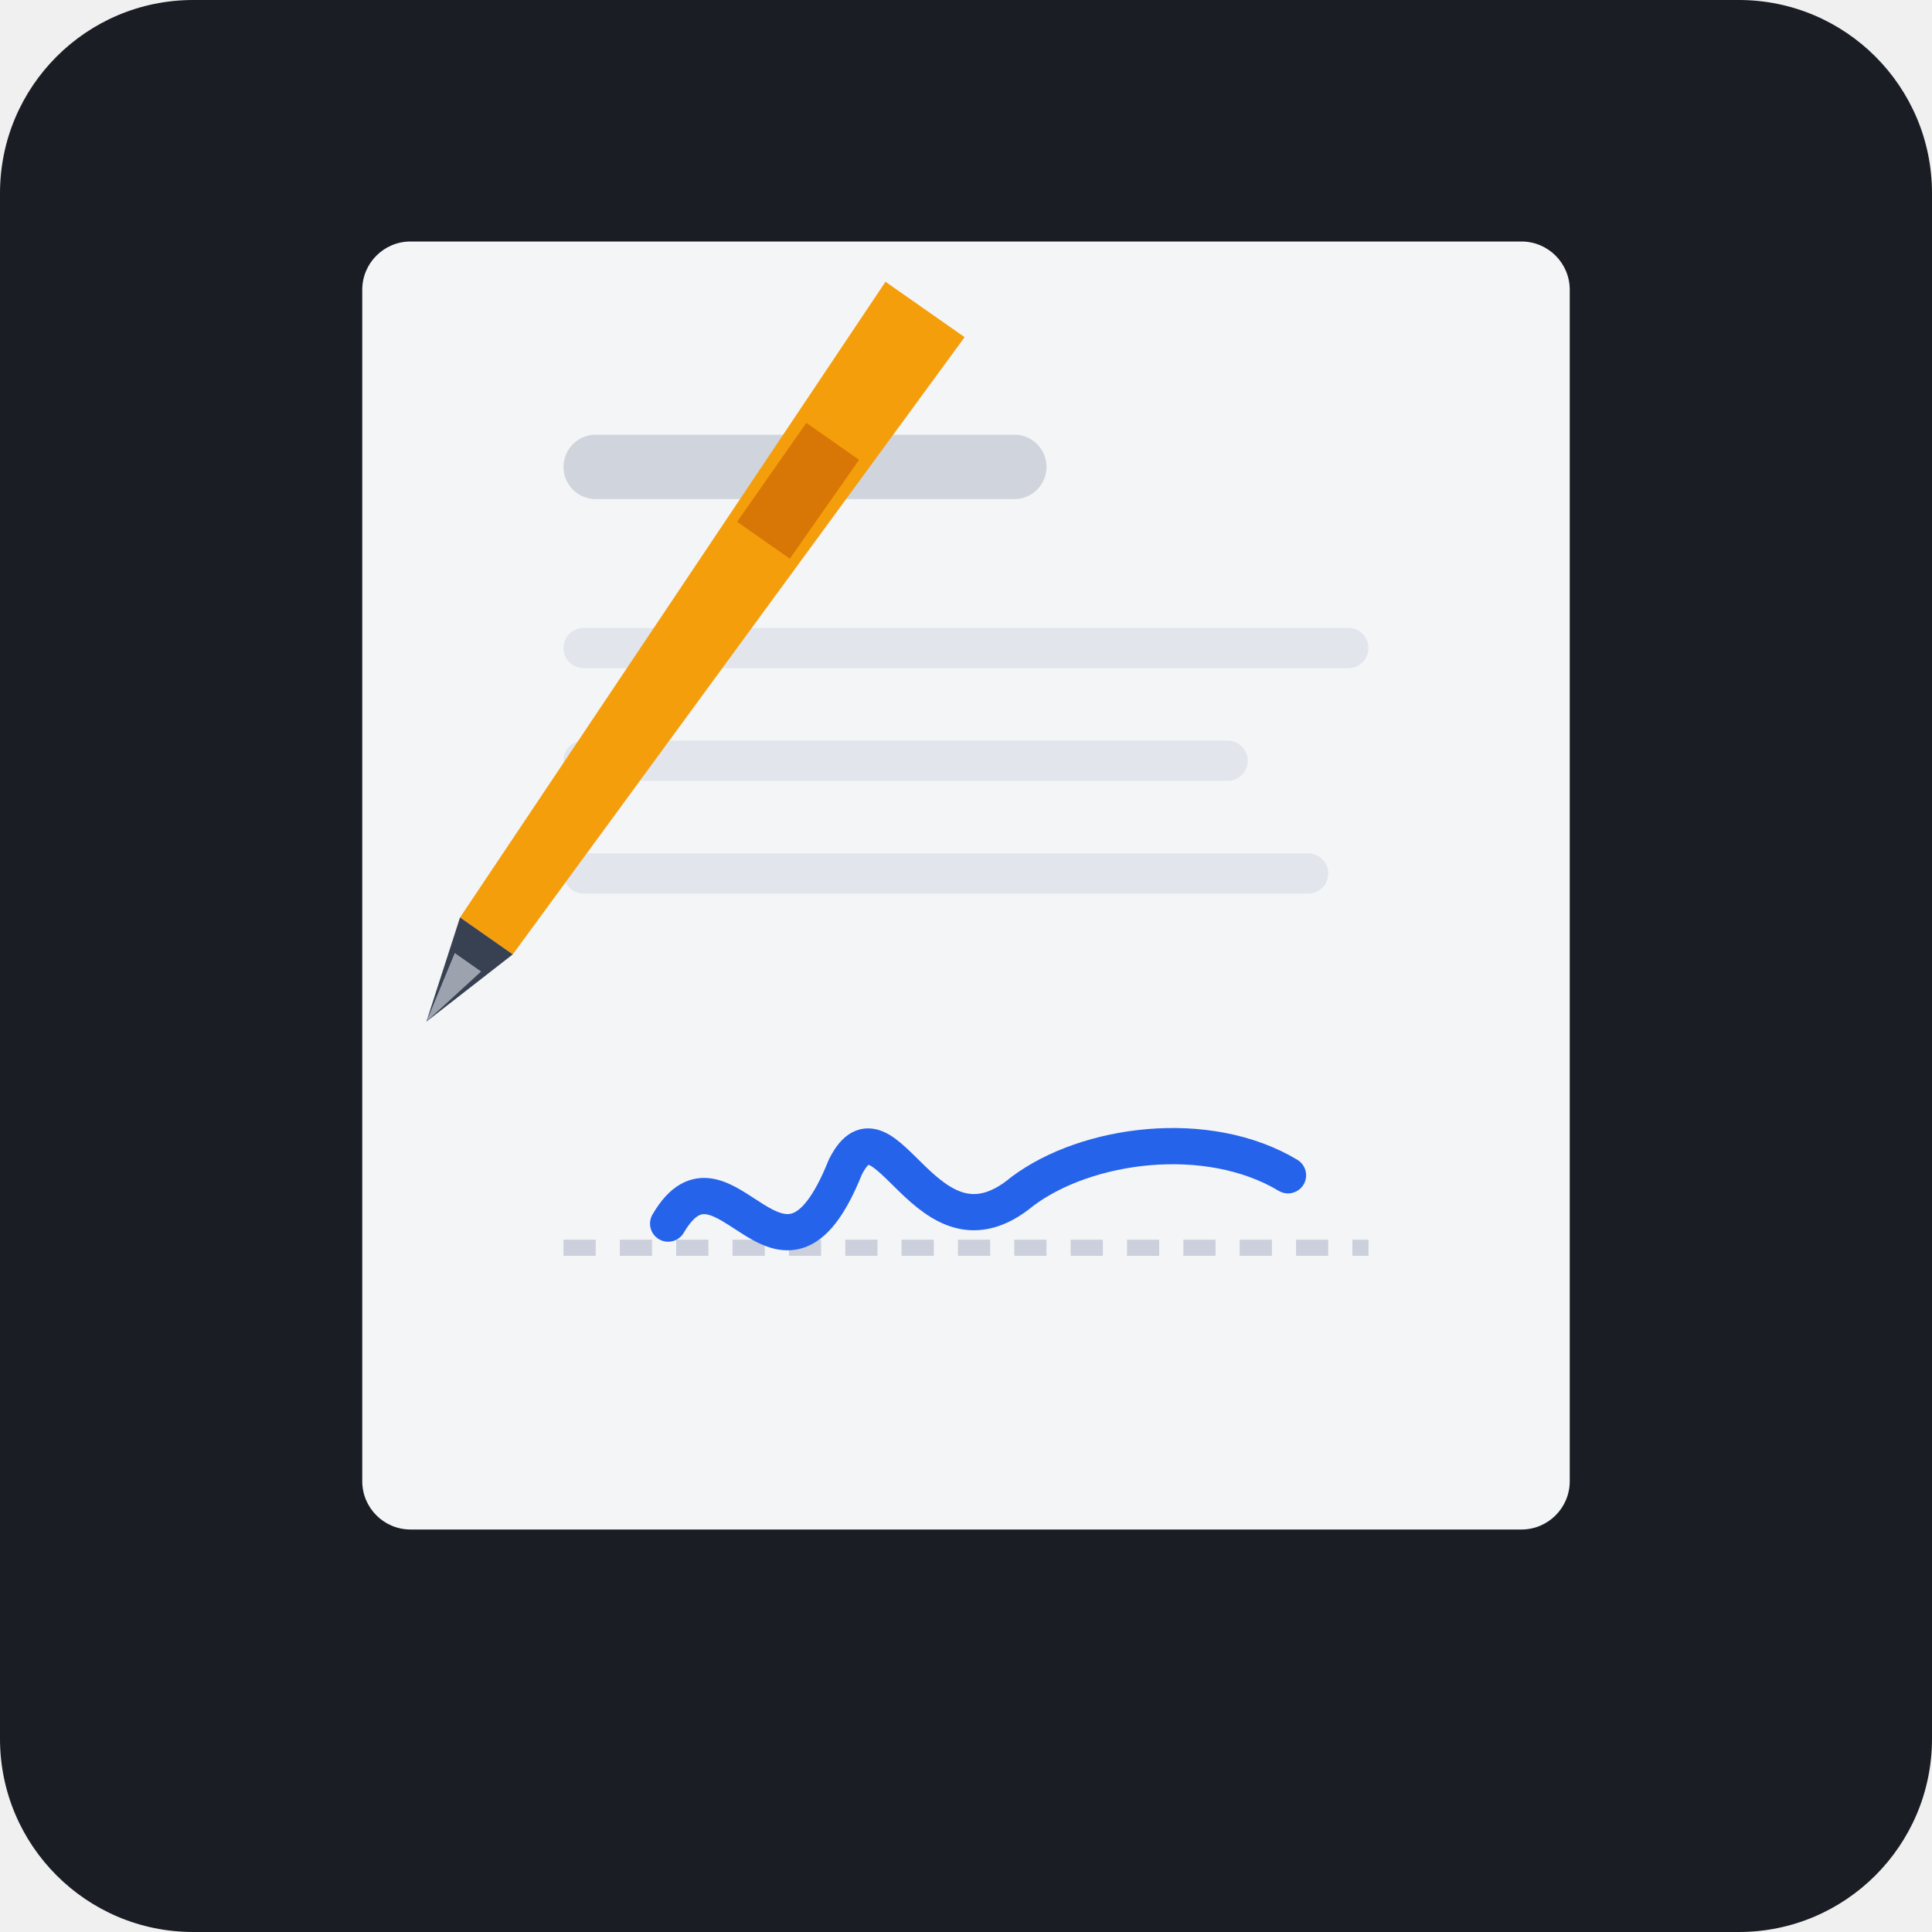
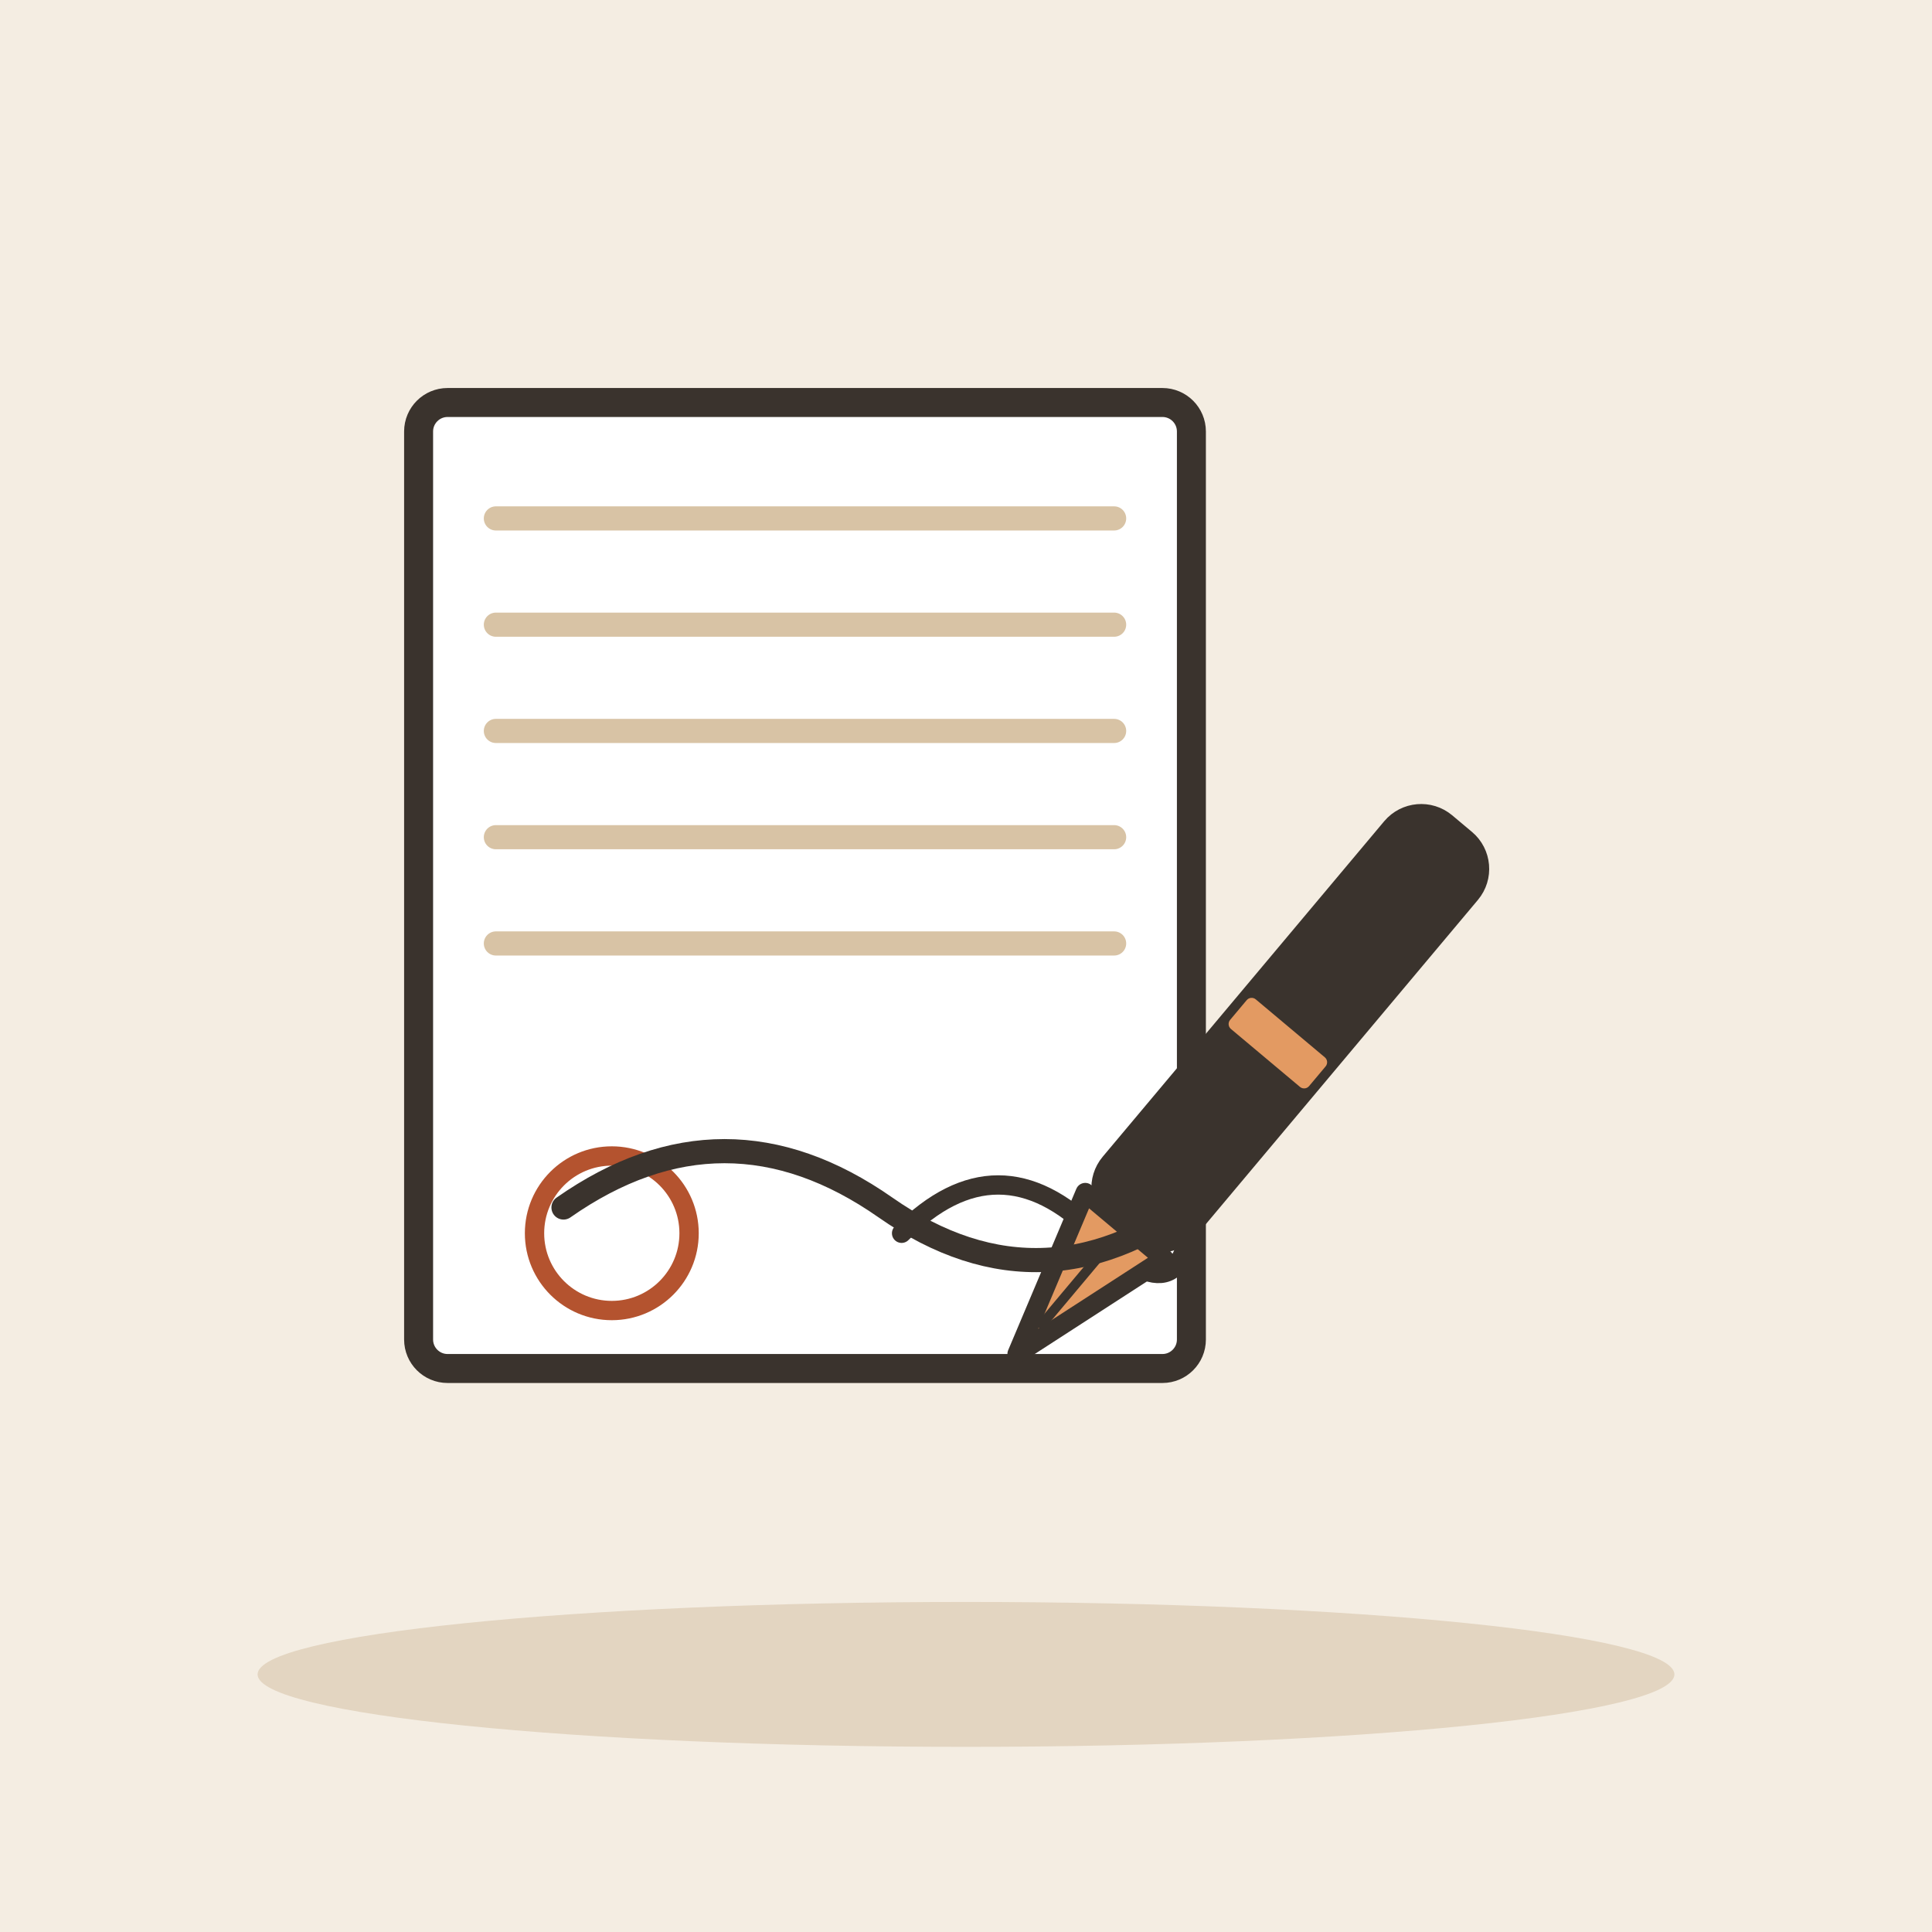
- <svg xmlns="http://www.w3.org/2000/svg" width="240" height="240" viewBox="0 0 240 240">
-   <rect width="240" height="240" rx="24" fill="#1A1D24" />
-   <g transform="translate(45, 30)">
-     <rect width="150" height="160" rx="6" fill="#F4F5F7" />
-     <rect x="25" y="24" width="60" height="8" rx="4" fill="#D0D4DC" />
-     <rect x="25" y="48" width="100" height="5" rx="2.5" fill="#E2E5EC" />
-     <rect x="25" y="62" width="85" height="5" rx="2.5" fill="#E2E5EC" />
-     <rect x="25" y="76" width="95" height="5" rx="2.5" fill="#E2E5EC" />
-     <line x1="25" y1="125" x2="125" y2="125" stroke="#CBD0DC" stroke-width="2" stroke-dasharray="4 3" />
-     <path d="M 38 122 C 45 110, 52 135, 60 115 C 65 105, 70 128, 82 118 C 90 112, 105 110, 115 116" fill="none" stroke="#2563EB" stroke-width="4.5" stroke-linecap="round" stroke-linejoin="round" />
+ <svg xmlns="http://www.w3.org/2000/svg" viewBox="0 0 240 240" data-style="editorial">
+   <rect width="240" height="240" fill="#F4EDE2" />
+   <ellipse cx="120" cy="208" rx="88" ry="9" fill="#E3D5C1" />
+   <g transform="translate(100 110) scale(1.2 1.2)">
+     <g transform="translate(0 0)">
+       <rect x="-40" y="-50" width="80" height="100" rx="3" fill="#FFFFFF" stroke="#3A332D" stroke-width="3" stroke-linecap="round" stroke-linejoin="round" />
+       <path d="M-32 -38L32 -38" stroke="#D8C3A5" stroke-width="2.5" stroke-linecap="round" fill="none" />
+       <path d="M-32 -27L32 -27" stroke="#D8C3A5" stroke-width="2.5" stroke-linecap="round" fill="none" />
+       <path d="M-32 -16L32 -16" stroke="#D8C3A5" stroke-width="2.5" stroke-linecap="round" fill="none" />
+       <path d="M-32 -5L32 -5" stroke="#D8C3A5" stroke-width="2.5" stroke-linecap="round" fill="none" />
+       <path d="M-32 6L32 6" stroke="#D8C3A5" stroke-width="2.5" stroke-linecap="round" fill="none" />
+     </g>
+     <path d="M10 36Q20 26 30 36T40 32" fill="none" stroke="#3A332D" stroke-width="2" stroke-linecap="round" stroke-linejoin="round" />
+     <circle cx="-20" cy="36" r="8" fill="none" stroke-linecap="round" stroke-linejoin="round" stroke="#B4532F" stroke-width="2" />
  </g>
-   <g transform="translate(110, 35) rotate(35)">
-     <path d="M 0 0 L 12 0 L 10 95 L 2 95 Z" fill="#F59E0B" />
-     <rect x="2" y="20" width="8" height="15" fill="#D97706" />
-     <path d="M 2 95 L 6 108 L 10 95 Z" fill="#374151" />
-     <path d="M 4 99 L 6 108 L 8 99 Z" fill="#9CA3AF" />
+   <g transform="translate(150 140) rotate(40) scale(0.8 0.8)">
+     <rect x="-8" y="-60" width="16" height="80" rx="6" fill="#3A332D" stroke="#3A332D" stroke-width="3" stroke-linecap="round" stroke-linejoin="round" />
+     <rect x="-8" y="-20" width="16" height="6" rx="1" fill="#E39A62" />
+     <path d="M-8 20L8 20L0 46Z" fill="#E39A62" stroke="#3A332D" stroke-width="3" stroke-linecap="round" stroke-linejoin="round" />
+     <path d="M0 26L0 40" stroke="#3A332D" stroke-width="1.5" stroke-linecap="round" fill="none" />
  </g>
+   <path d="M70 150Q90 136 110 150T150 148" fill="none" stroke="#3A332D" stroke-width="3" stroke-linecap="round" stroke-linejoin="round" />
</svg>
